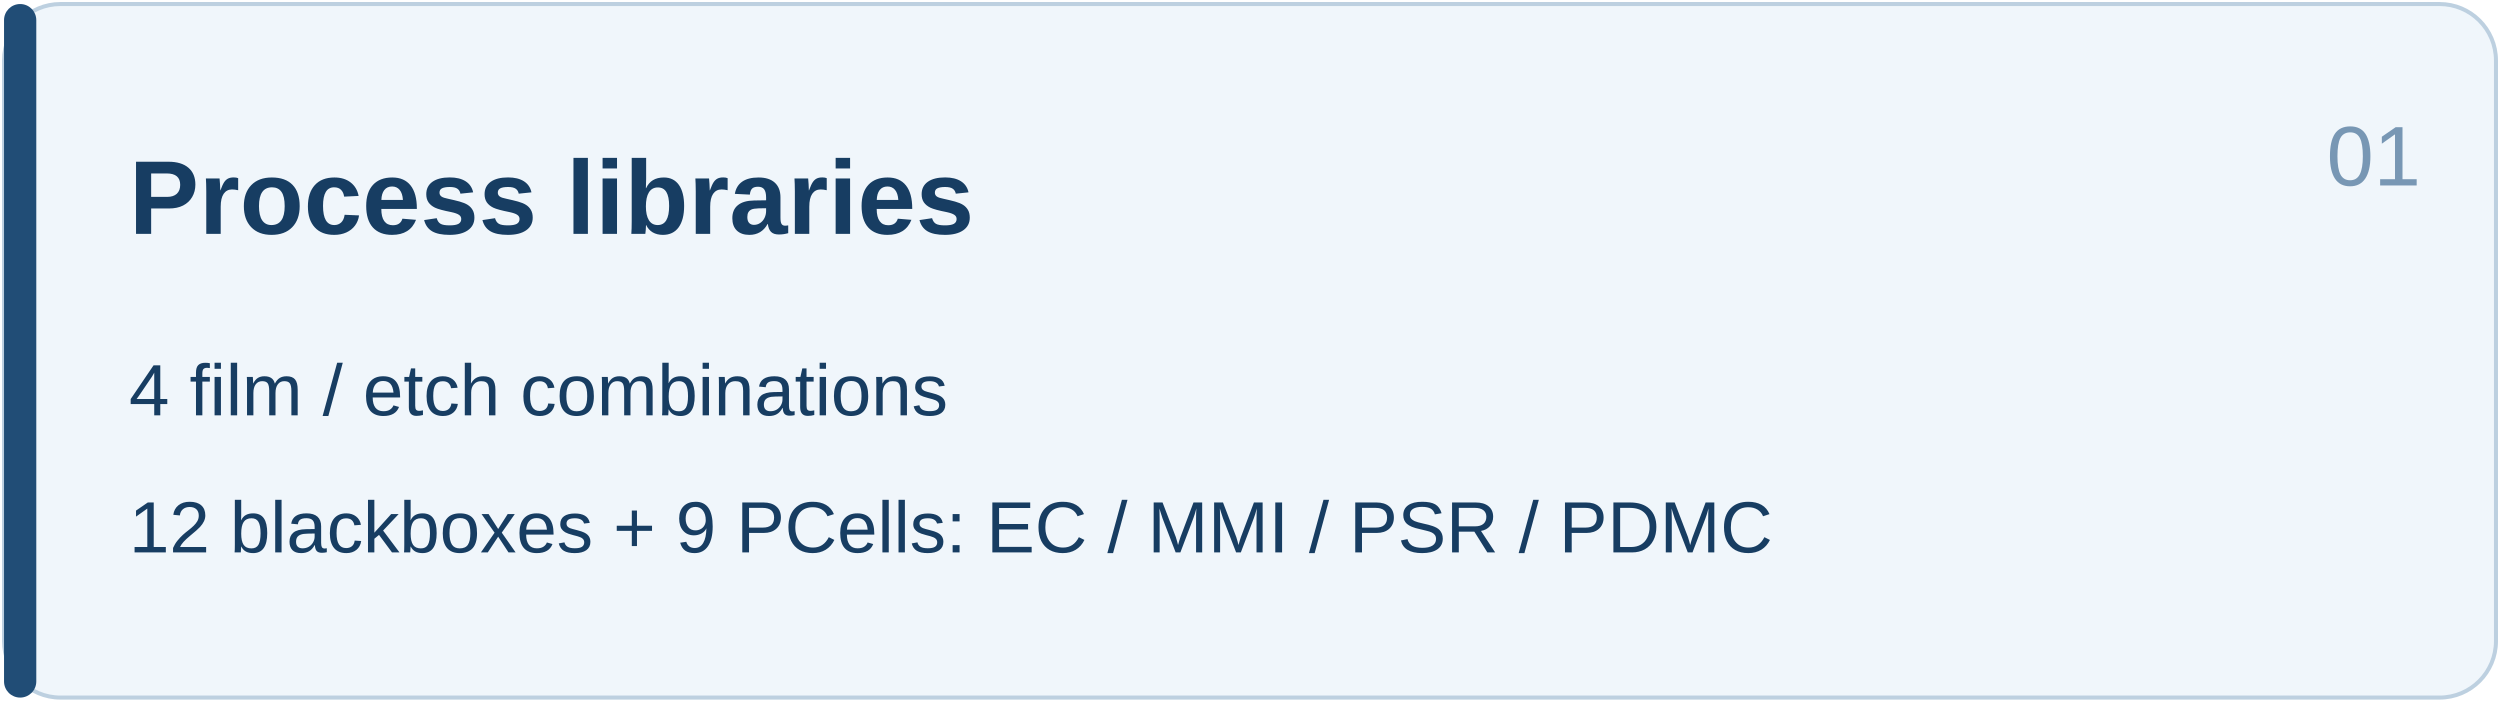
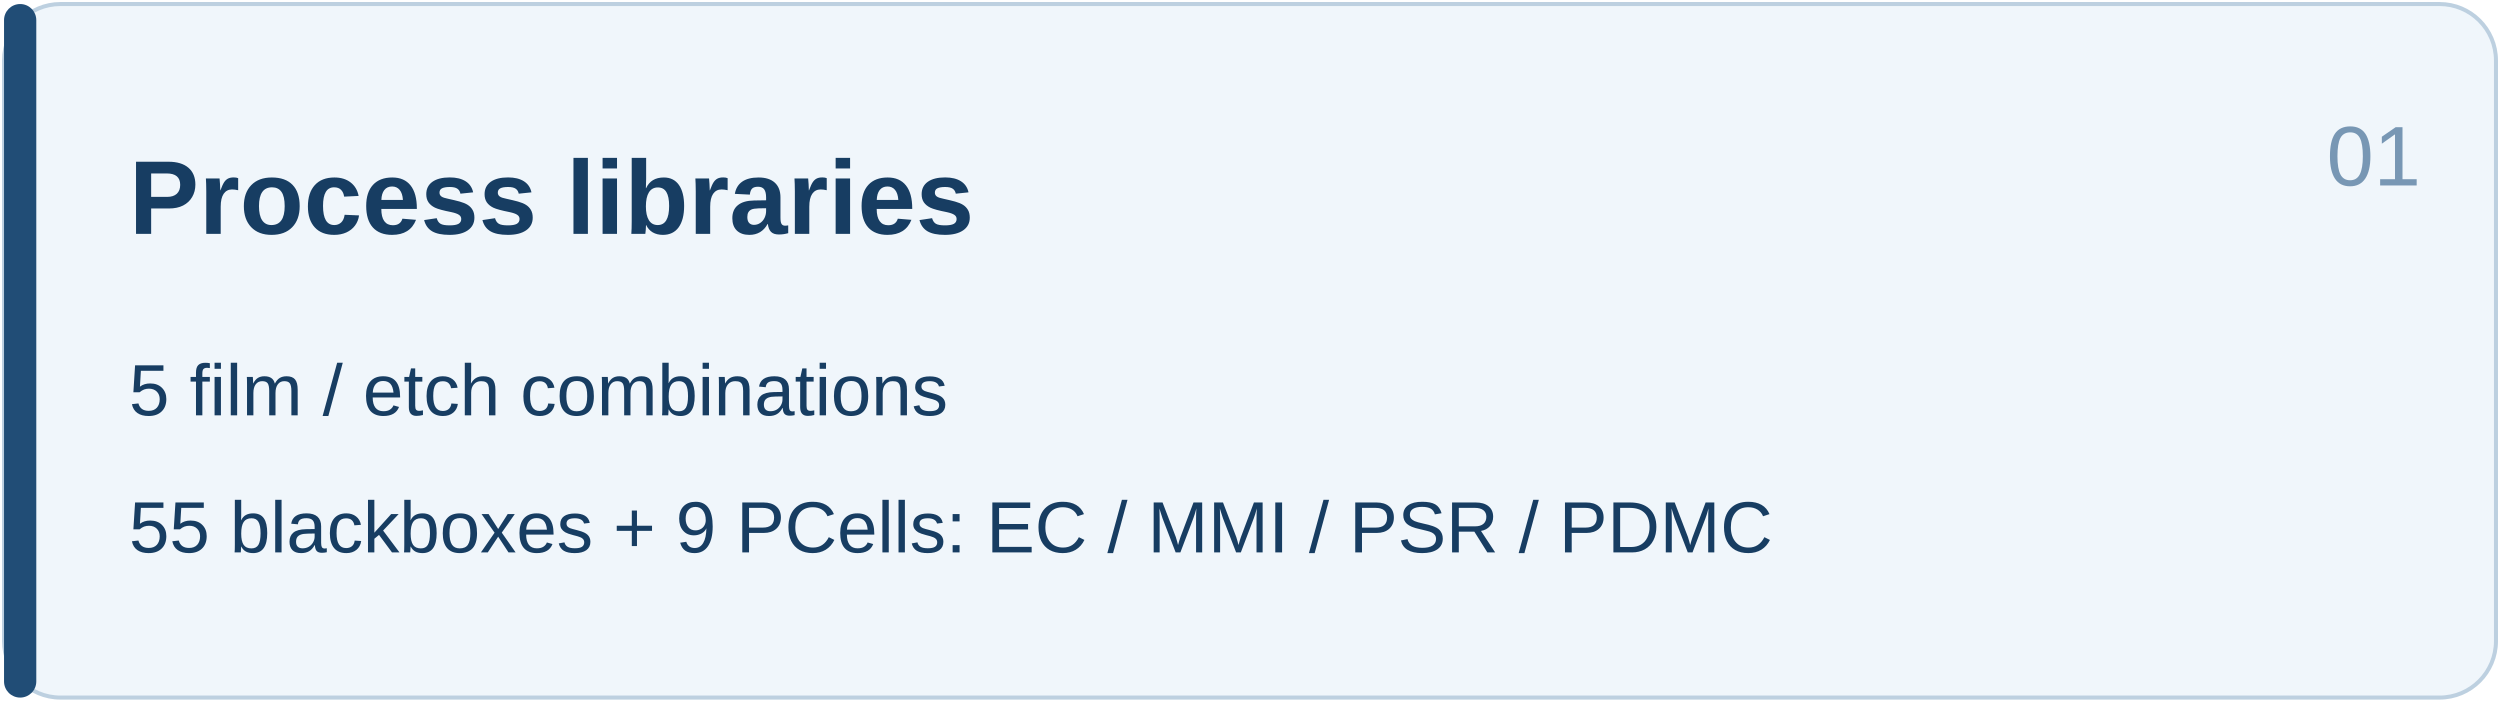
<svg xmlns="http://www.w3.org/2000/svg" width="620" height="174" viewBox="0 0 620 174">
  <rect x="1" y="1" width="618" height="172" rx="14" fill="#f0f6fb" stroke="#bdd0e0" />
  <rect x="1" y="1" width="8" height="172" rx="4" fill="#214d76" />
  <g fill="#173d62" font-family="Arial,Microsoft YaHei,sans-serif">
    <text x="32" y="58" font-size="26" font-weight="700">Process libraries</text>
-     <text x="32" y="103" font-size="18" font-weight="400">4 film / etch combinations</text>
-     <text x="32" y="137" font-size="18" font-weight="400">12 blackboxes + 9 PCells: EC / MMI / PSR / PDMC</text>
+     <text x="32" y="103" font-size="18" font-weight="400">5 film / etch combinations</text>
+     <text x="32" y="137" font-size="18" font-weight="400">55 blackboxes + 9 PCells: EC / MMI / PSR / PDMC</text>
  </g>
  <text x="577" y="46" fill="#7897b4" font-family="Arial" font-size="21">01</text>
</svg>
